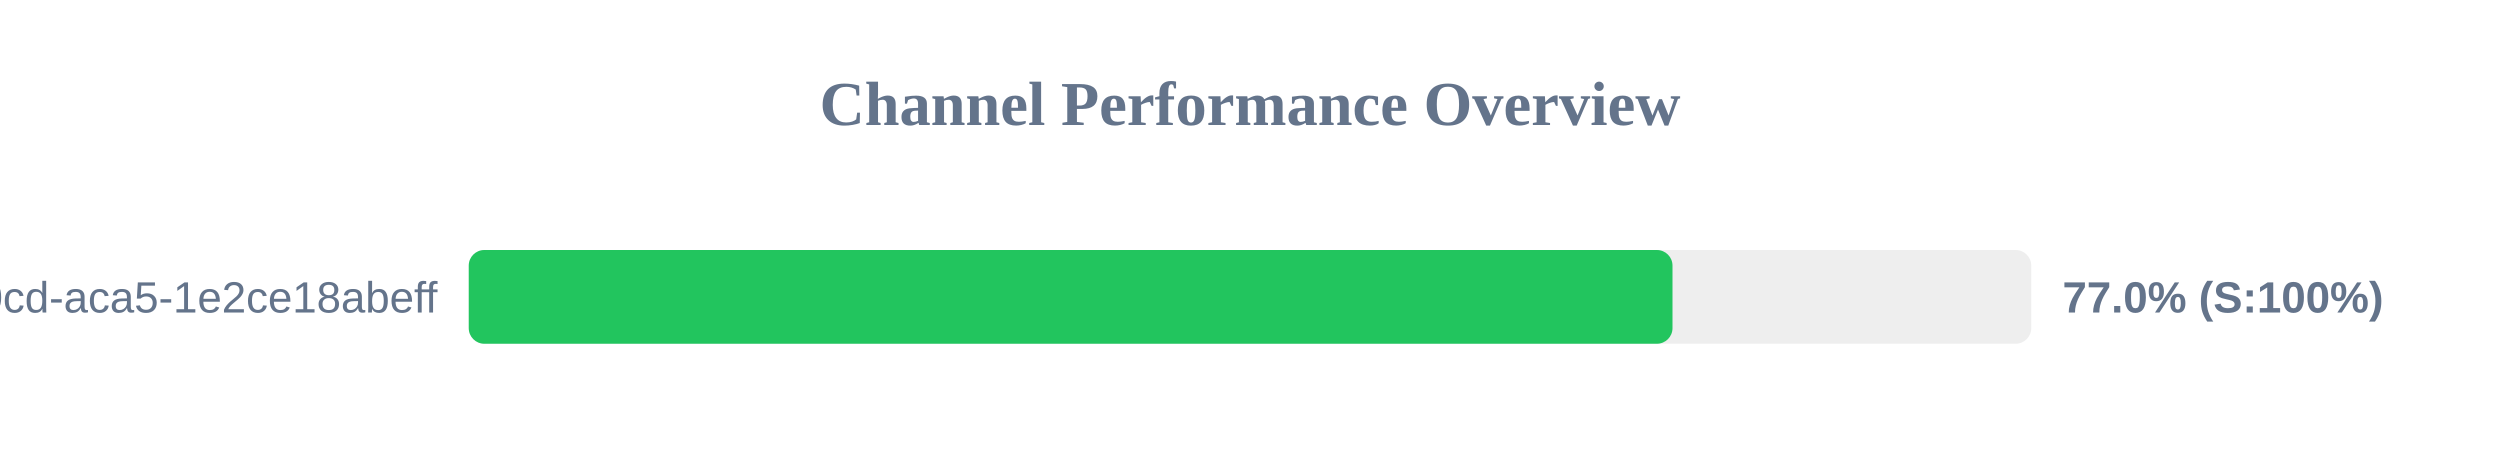
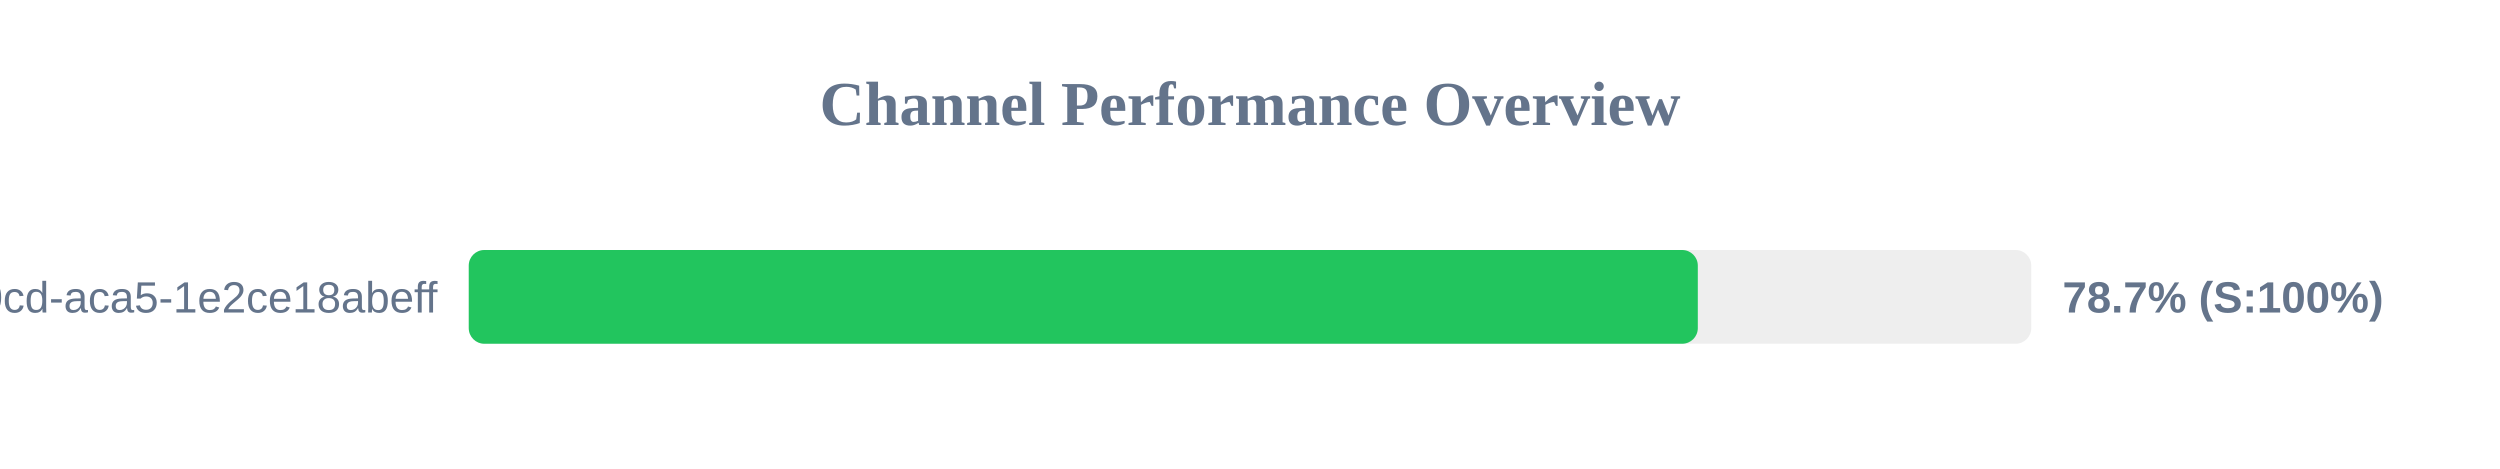
<svg xmlns="http://www.w3.org/2000/svg" width="800" height="150" version="1.1">
  <style>
        .row { font: 14px Arial; fill: #64748b; }
        .score { font: bold 14px Arial; fill: #64748b; }
    </style>
  <text x="400" y="40" text-anchor="middle" font-size="20px" font-weight="bold" fill="#64748b">Channel Performance Overview</text>
  <rect x="150" y="80" width="500" height="30" fill="#eee" rx="5" />
-   <rect x="150" y="80" width="385.2" height="30" fill="#22c55e" rx="5" />
+   <rect x="150" y="80" width="393.3" height="30" fill="#22c55e" rx="5" />
  <text x="140" y="100" text-anchor="end" class="row">?uuid=ebbeef45-0fd8-40cd-aca5-1e2ce18abeff</text>
-   <text x="660" y="100" text-anchor="start" class="score">77.0% (S:100%)</text>
+   <text x="660" y="100" text-anchor="start" class="score">78.7% (S:100%)</text>
</svg>
